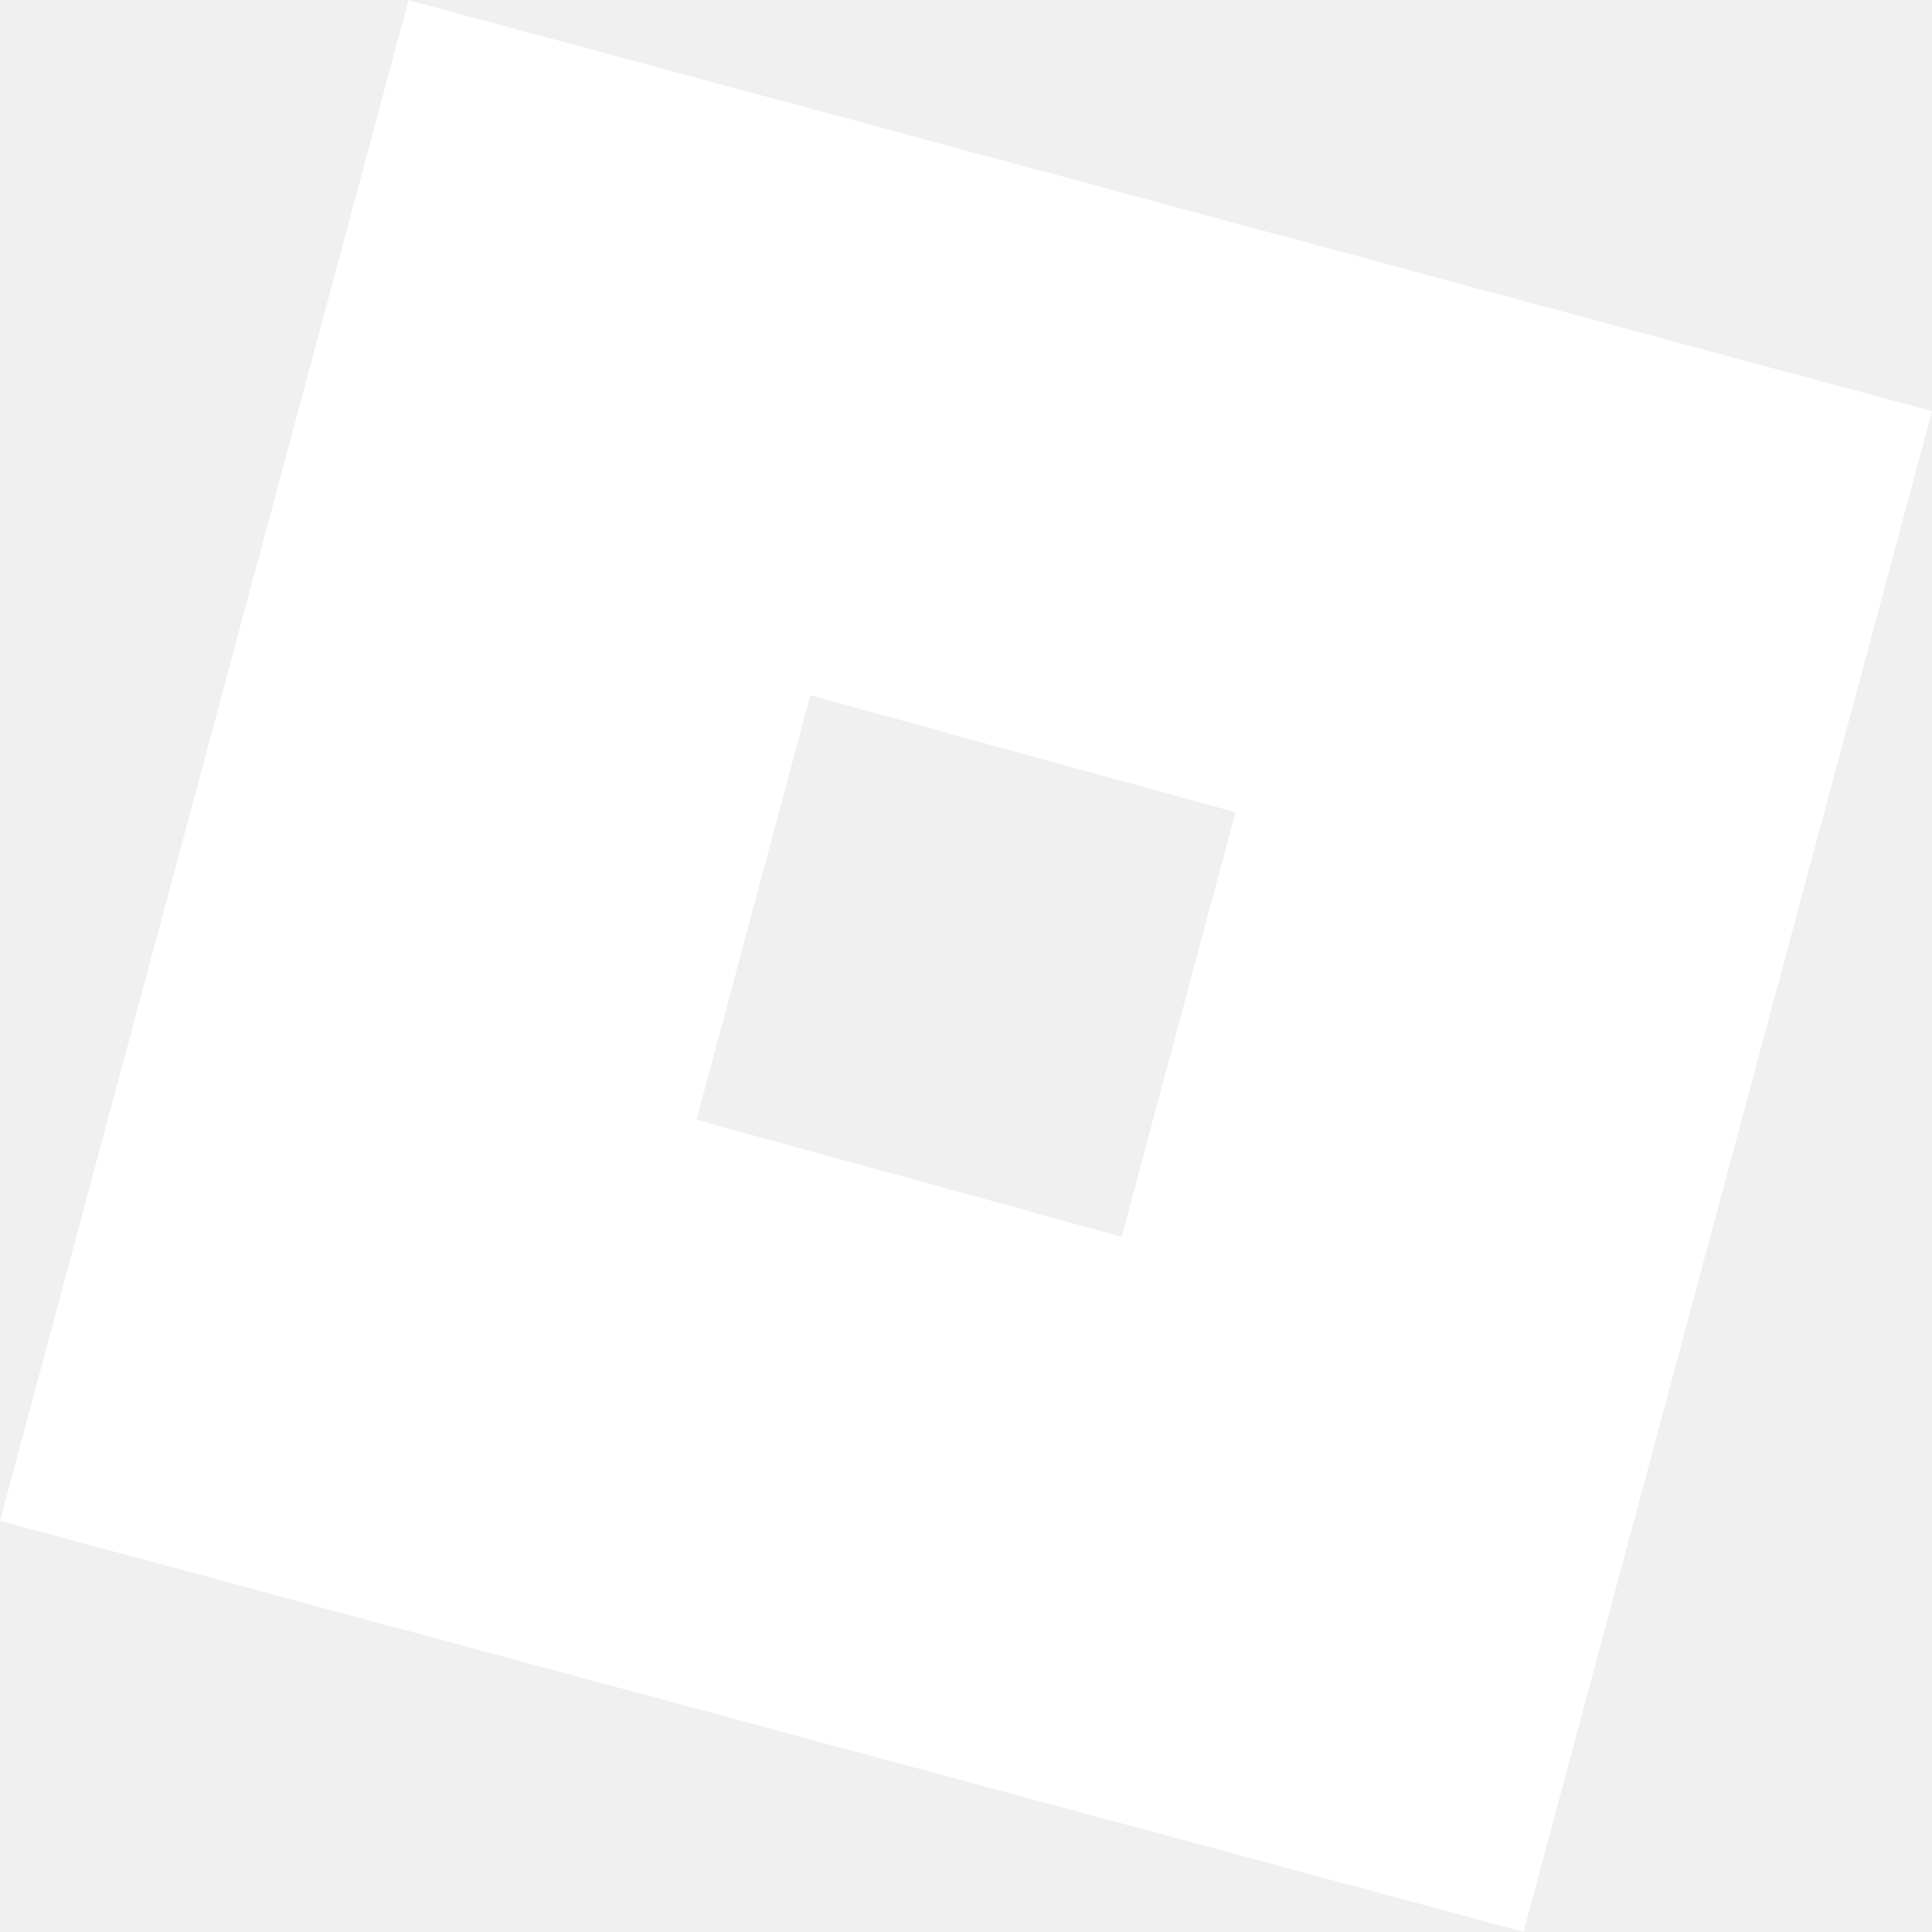
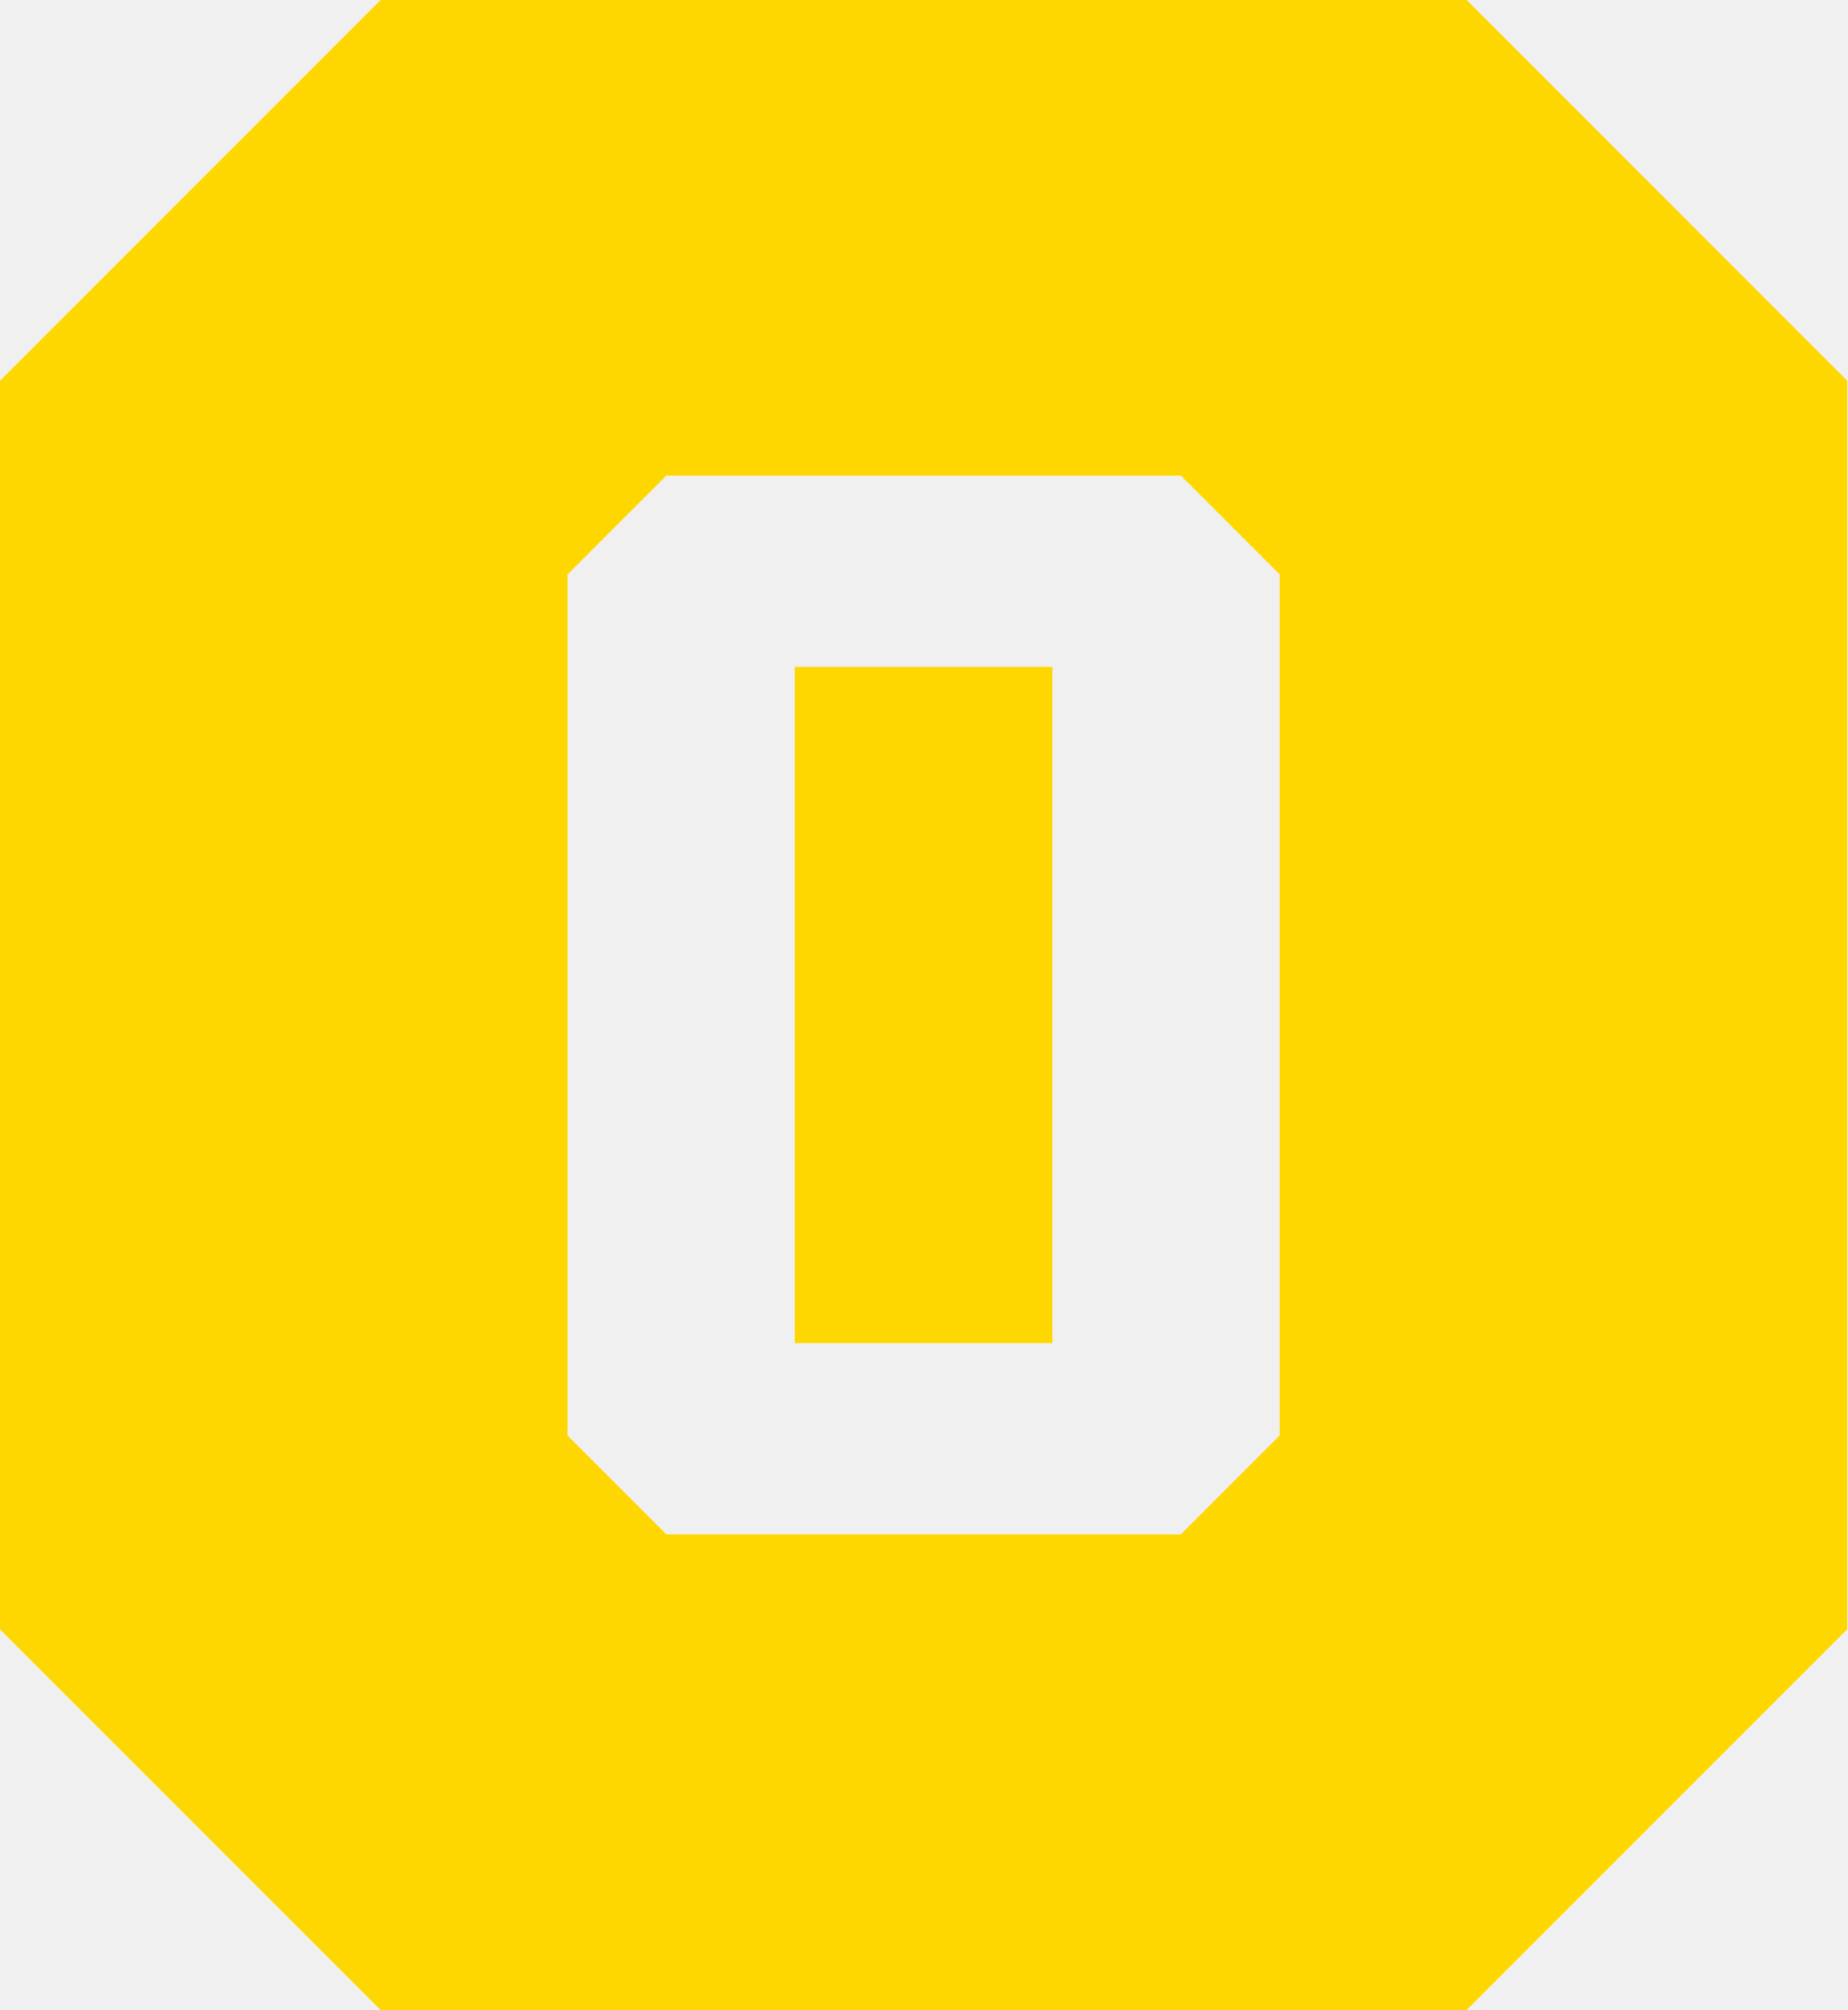
- <svg xmlns="http://www.w3.org/2000/svg" fill="#ffffff" role="img" viewBox="0 0 24 24">
-   <path d="M18.926 23.998 0 18.892 5.075.002 24 5.108ZM15.348 10.09l-5.282-1.453-1.414 5.273 5.282 1.453z" />
+ <svg xmlns="http://www.w3.org/2000/svg" viewBox="0 0 512 557" fill="#FFD700">
+   <path d="M105.5 0L0 105.5v346L105.5 557h301L512 451.5v-346L406.5 0h-301zm221.8 131.8l27.4 27.4v238.6l-27.4 27.4H184.7l-27.4-27.4V159.2l27.4-27.4h142.6zm-35.6 53H220.3v187.4h71.4V184.8z" />
</svg>
